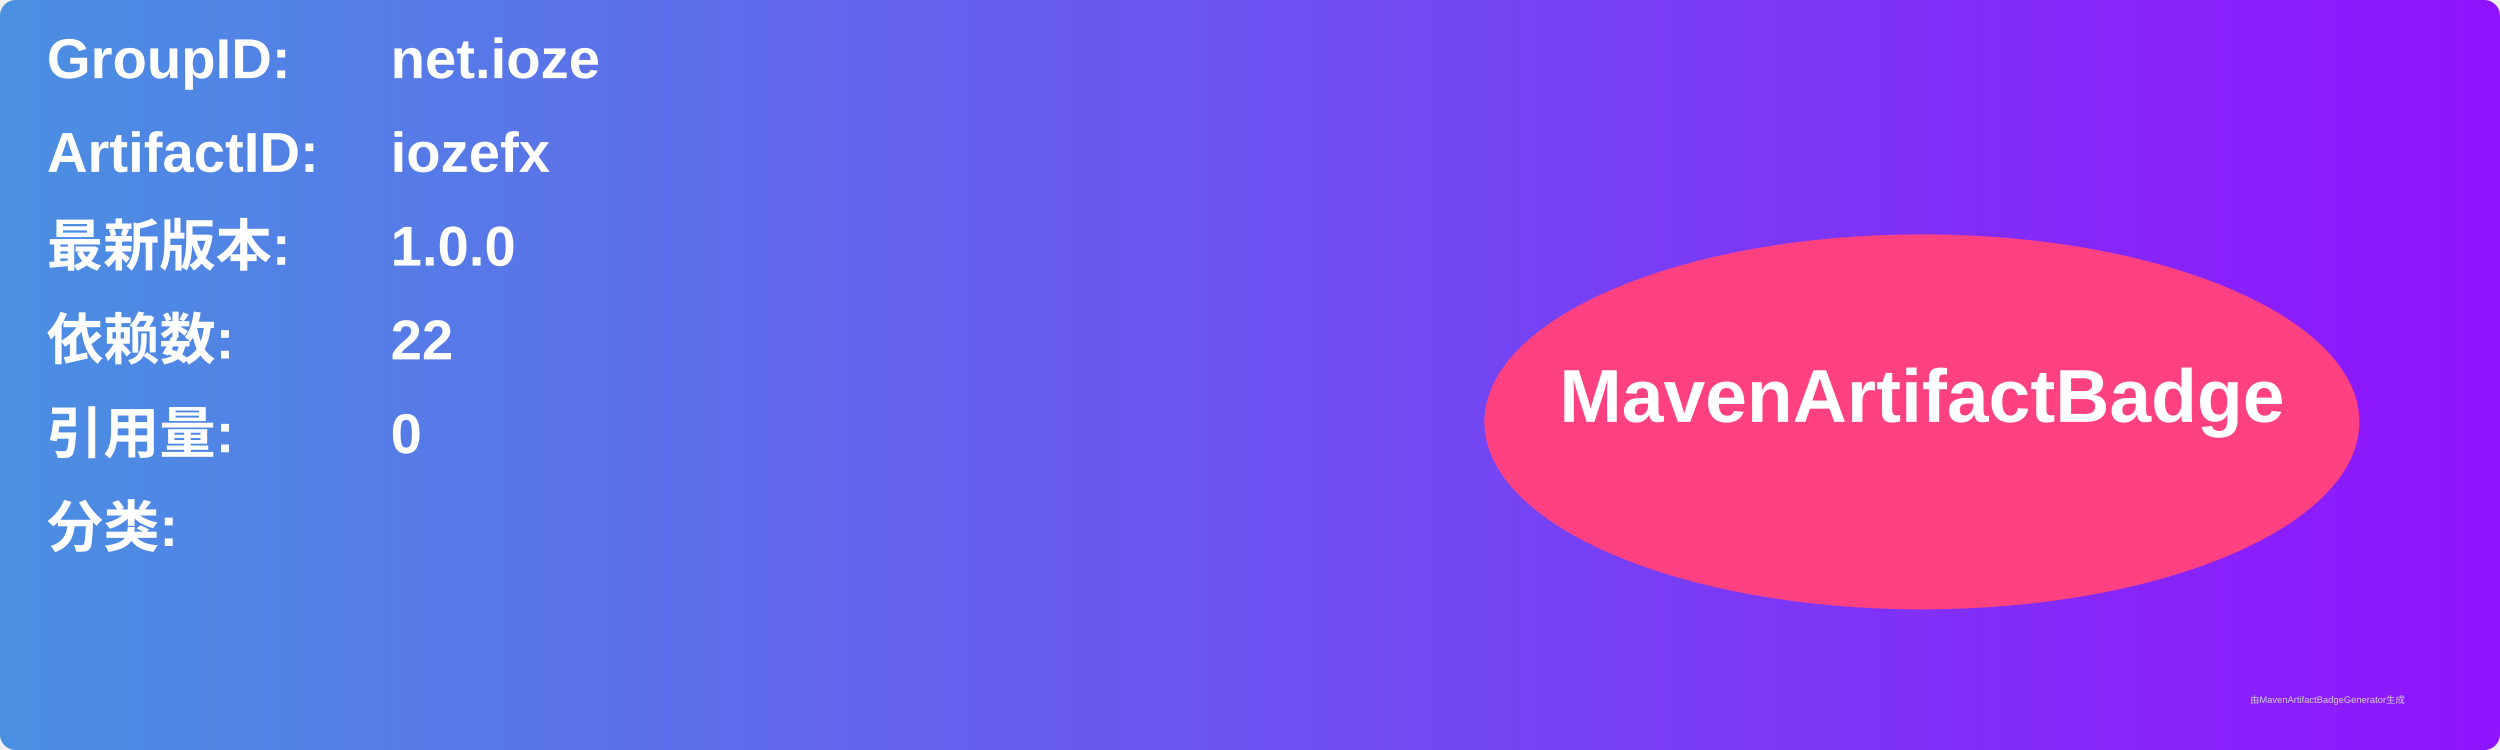
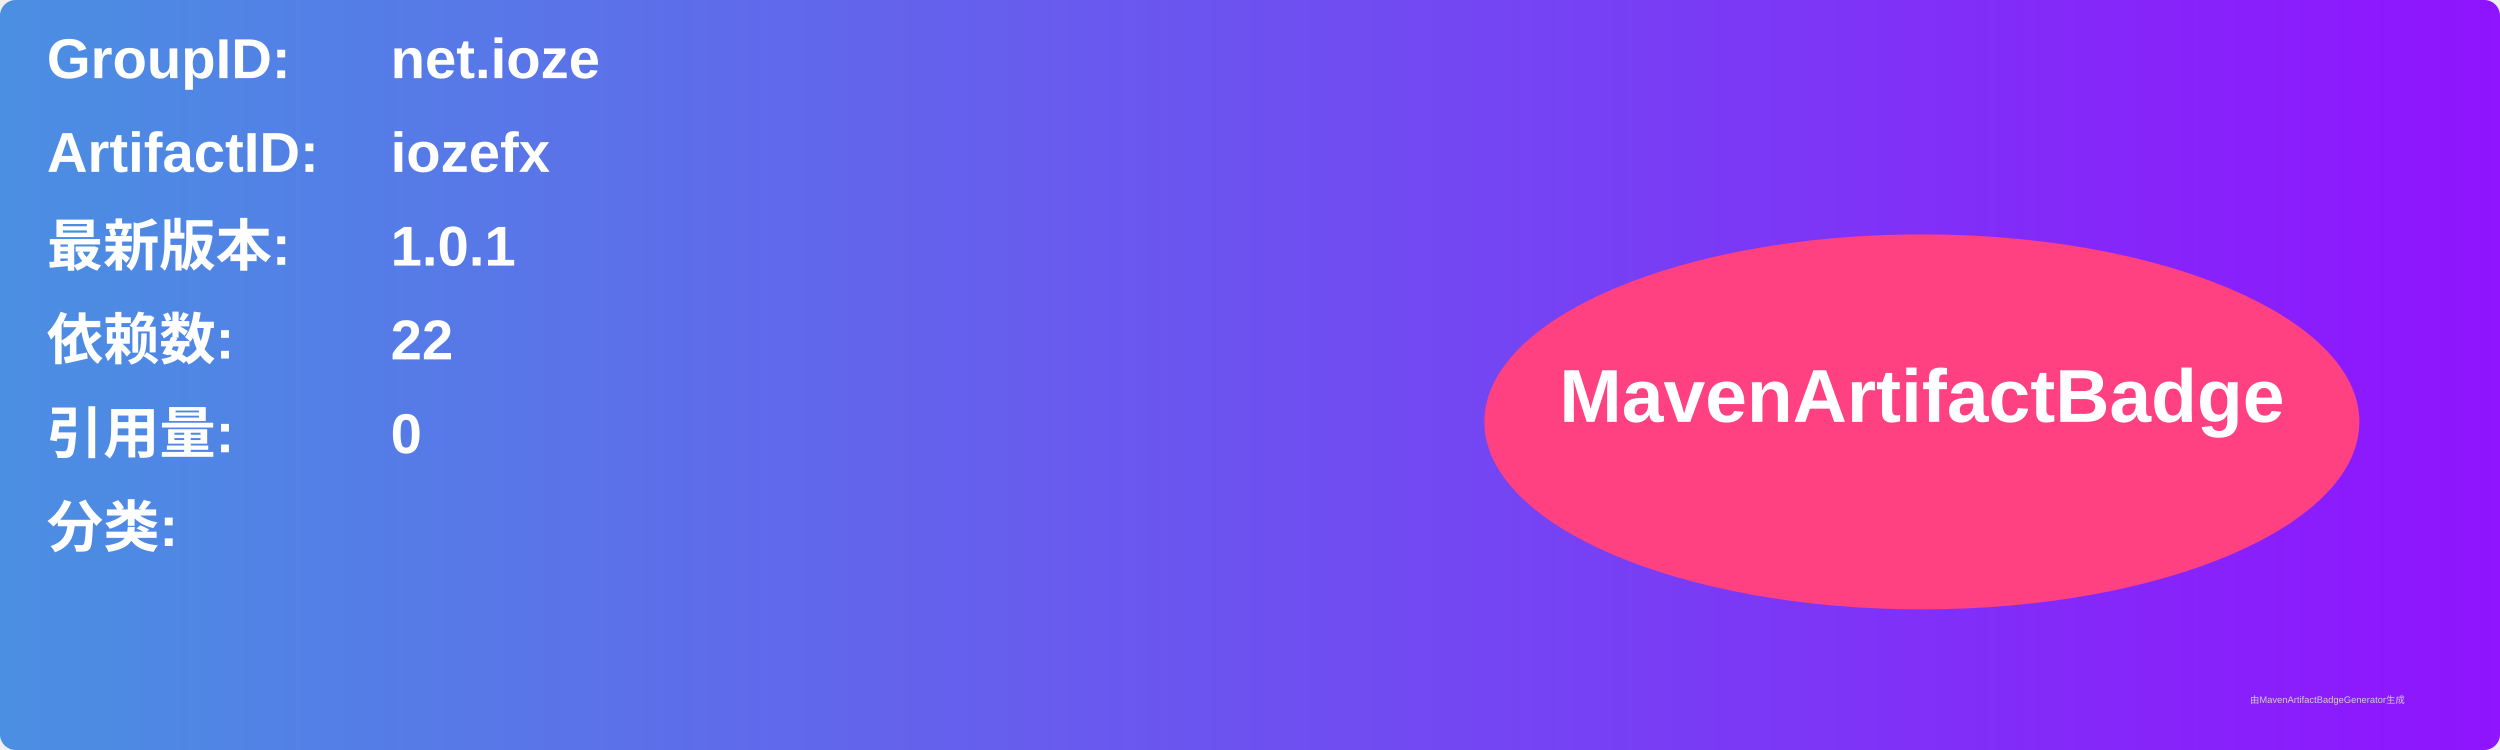
<svg xmlns="http://www.w3.org/2000/svg" width="800" height="240" viewBox="0 0 800 240">
  <linearGradient id="grad" x1="0%" y1="0%" x2="100%" y2="0%">
    <stop offset="0%" stop-color="#4a90e2" />
    <stop offset="100%" stop-color="#9013fe" />
  </linearGradient>
  <rect width="100%" height="100%" rx="5" ry="5" fill="url(#grad)" />
  <g transform="translate(15, 15)">
    <text x="0" y="10" font-family="Arial" font-size="18" fill="white" font-weight="bold" width="260">GroupID:</text>
    <text x="110" y="10" font-family="Arial" font-size="18" fill="white" font-weight="bold" width="460">net.ioze</text>
    <text x="0" y="40" font-family="Arial" font-size="18" fill="white" font-weight="bold" width="260">ArtifactID:</text>
    <text x="110" y="40" font-family="Arial" font-size="18" fill="white" font-weight="bold" width="460">iozefx</text>
    <text x="0" y="70" font-family="Arial" font-size="18" fill="white" font-weight="bold">最新版本:</text>
    <text x="110" y="70" font-family="Arial" font-size="18" fill="white" font-weight="bold">
-       <tspan font-weight="bold">1.0.0</tspan>
+       <tspan font-weight="bold">1.0.1</tspan>
    </text>
    <text x="0" y="100" font-family="Arial" font-size="18" fill="white" font-weight="bold">依赖数: </text>
    <text x="110" y="100" font-family="Arial" font-size="18" fill="white">
      <tspan font-weight="bold">22</tspan>
    </text>
    <text x="0" y="130" font-family="Arial" font-size="18" fill="white" font-weight="bold">引用量: </text>
    <text x="110" y="130" font-family="Arial" font-size="18" fill="white">
      <tspan font-weight="bold">0</tspan>
    </text>
    <text x="0" y="160" font-family="Arial" font-size="18" fill="white" font-weight="bold">分类:</text>
    <text x="10" y="190" font-family="Arial" font-size="10" fill="white">
      <tspan font-weight="bold" />
    </text>
    <ellipse cx="600" cy="120" rx="140" ry="60" fill="#ff4081" />
    <text x="600" y="120" text-anchor="middle" font-family="Arial" font-size="24" fill="white" font-weight="bold">MavenArtifactBadge</text>
  </g>
  <text x="720" y="225" font-family="Arial" font-size="3" fill="#d0d0d0">由MavenArtifactBadgeGenerator生成</text>
</svg>
